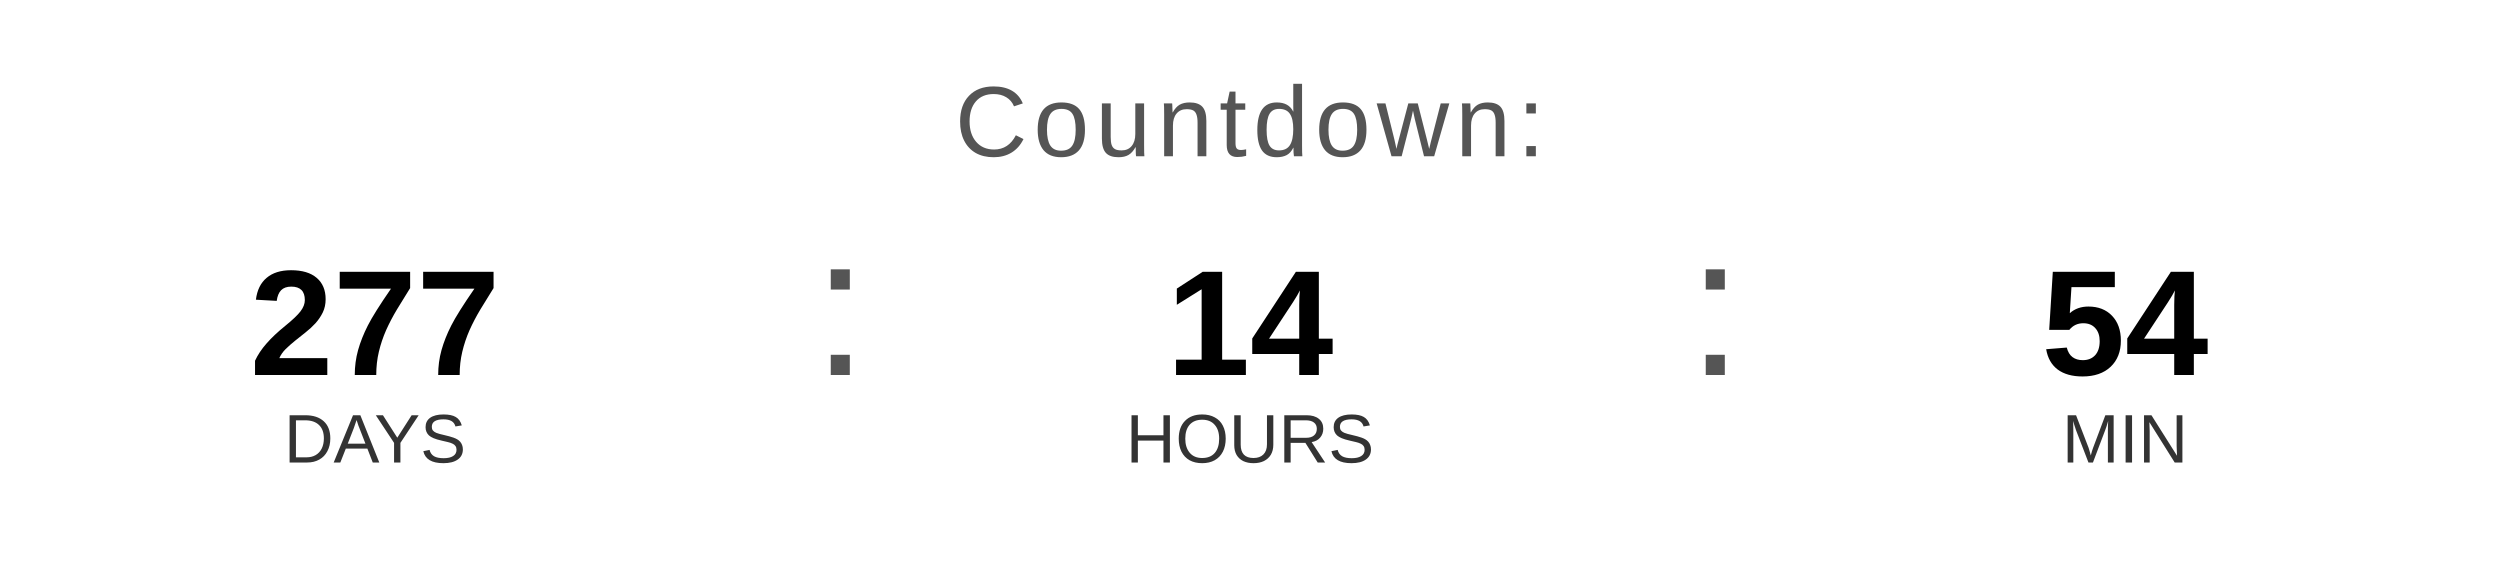
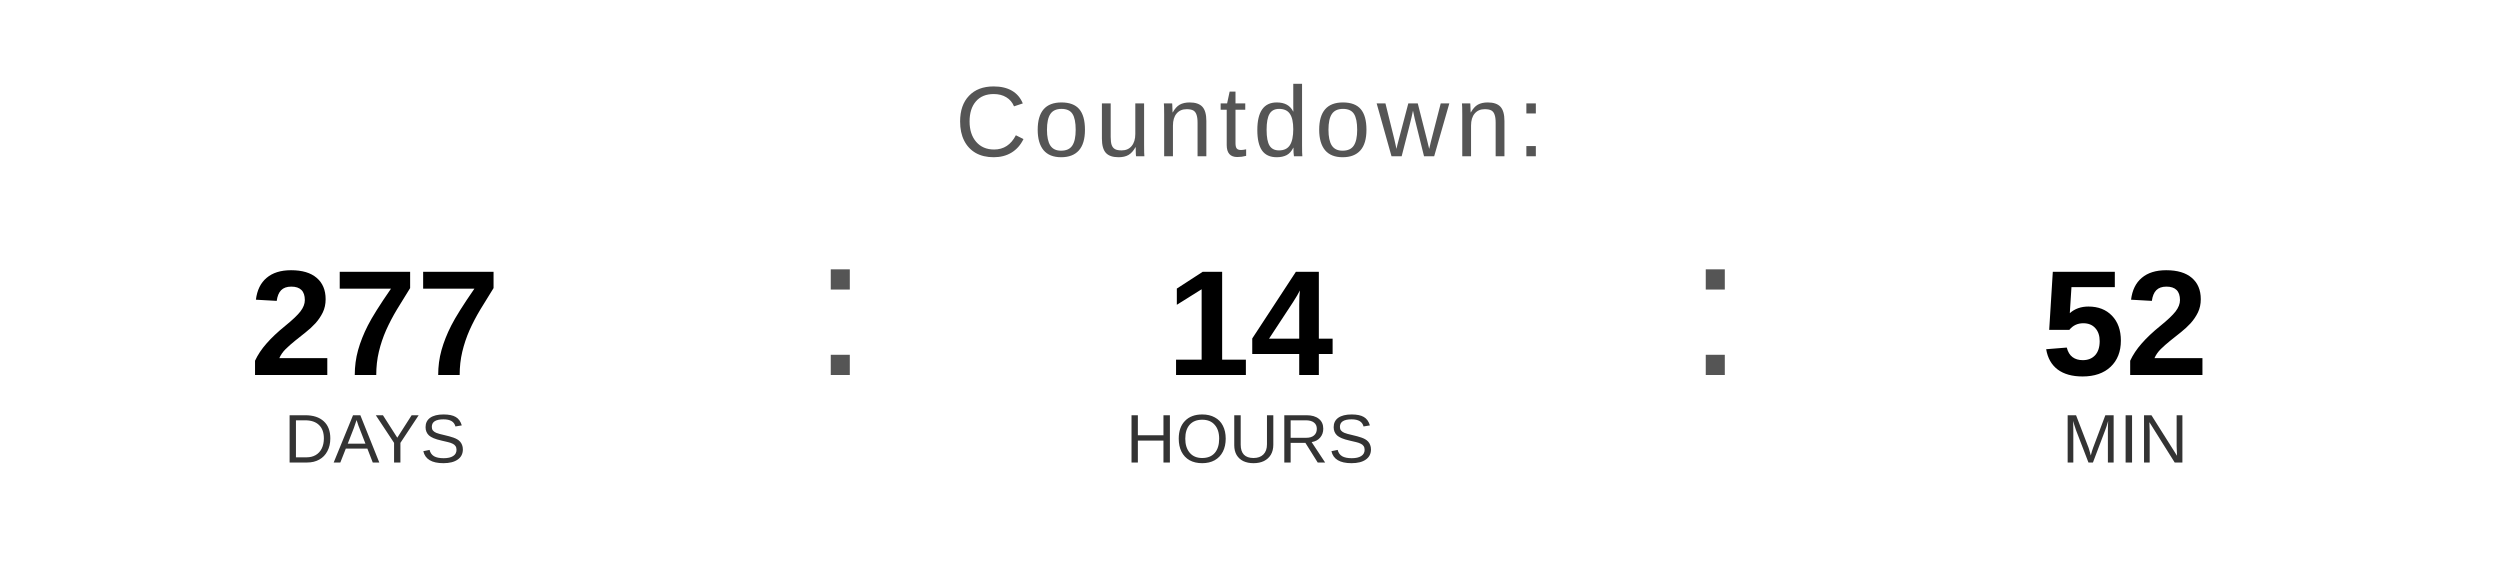
<svg xmlns="http://www.w3.org/2000/svg" width="400" height="90" viewBox="0 0 400 90">
  <text x="200" y="25" font-family="Arial, Helvetica, sans-serif" font-size="16" fill="#555555" text-anchor="middle" letter-spacing="1">
    Countdown:
  </text>
  <text x="60" y="60" font-family="Arial, Helvetica, sans-serif" font-size="24" font-weight="bold" fill="#000000" text-anchor="middle">277</text>
  <text x="60" y="74" font-family="Arial, Helvetica, sans-serif" font-size="11" fill="#333333" text-anchor="middle">DAYS</text>
  <text x="130" y="60" font-family="Arial, sans-serif" font-size="32" fill="#555555">:</text>
  <text x="200" y="60" font-family="Arial, Helvetica, sans-serif" font-size="24" font-weight="bold" fill="#000000" text-anchor="middle">14</text>
  <text x="200" y="74" font-family="Arial, Helvetica, sans-serif" font-size="11" fill="#333333" text-anchor="middle">HOURS</text>
  <text x="270" y="60" font-family="Arial, sans-serif" font-size="32" fill="#555555">:</text>
-   <text x="340" y="60" font-family="Arial, Helvetica, sans-serif" font-size="24" font-weight="bold" fill="#000000" text-anchor="middle">54</text>
+   <text x="340" y="60" font-family="Arial, Helvetica, sans-serif" font-size="24" font-weight="bold" fill="#000000" text-anchor="middle">52</text>
  <text x="340" y="74" font-family="Arial, Helvetica, sans-serif" font-size="11" fill="#333333" text-anchor="middle">MIN</text>
</svg>
